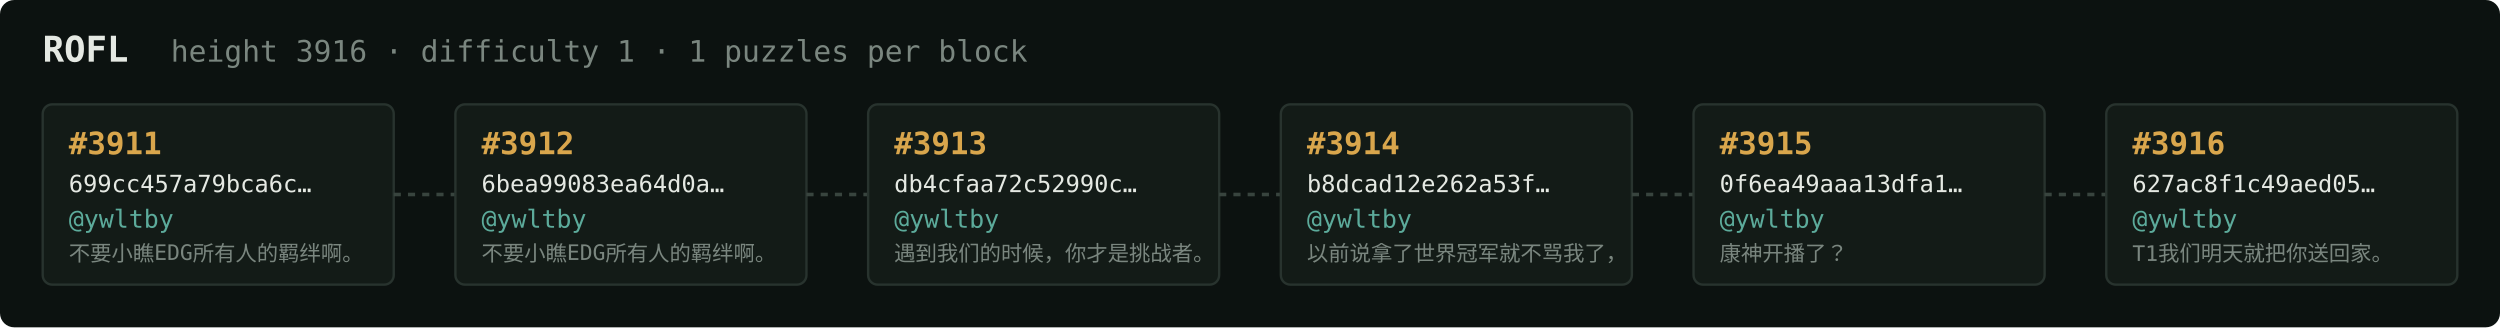
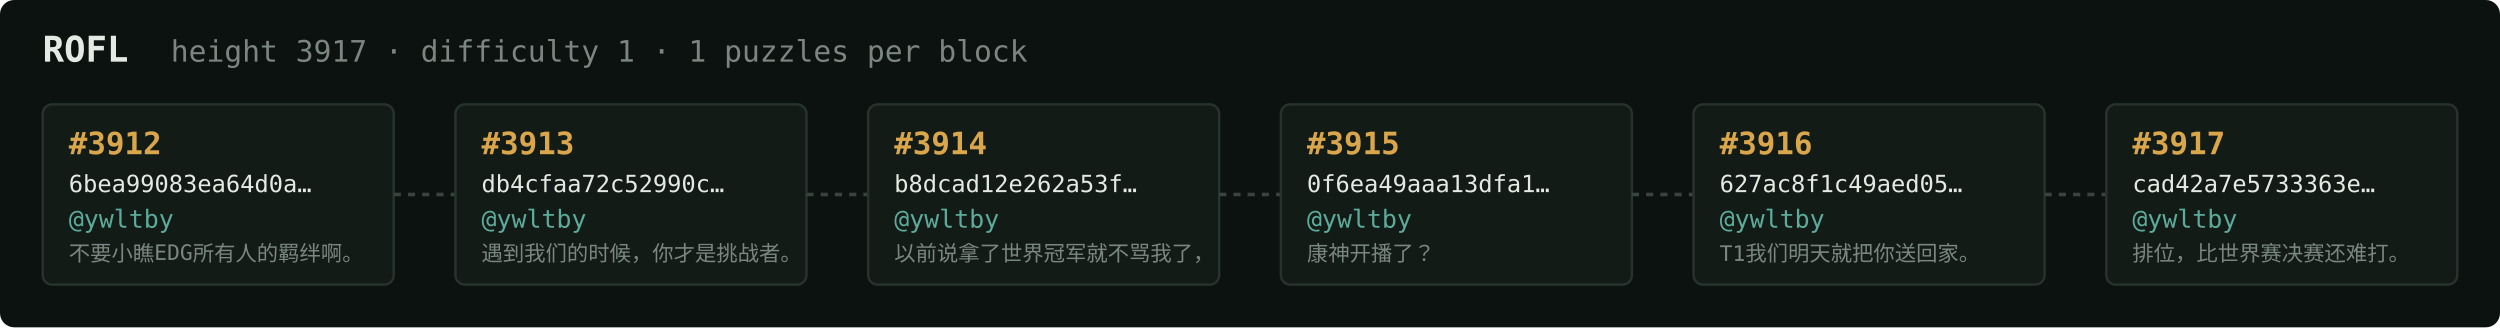
<svg xmlns="http://www.w3.org/2000/svg" width="1054" height="138" viewBox="0 0 1054 138" font-family="ui-monospace,SFMono-Regular,Menlo,monospace">
  <rect fill="#0c1210" width="1054" height="138" rx="6" />
  <text x="18" y="26" fill="#e5e9e3" font-size="15" font-weight="700">ROFL</text>
-   <text x="72" y="26" fill="#7a867f" font-size="12.5">height 3916 · difficulty 1 · 1 puzzles per block</text>
+   <text x="72" y="26" fill="#7a867f" font-size="12.5">height 3917 · difficulty 1 · 1 puzzles per block</text>
  <rect x="18" y="44" width="148" height="76" rx="4" fill="#131b17" stroke="#28332e" stroke-width="1" />
-   <text x="29" y="65" fill="#d9a64c" font-size="13" font-weight="700">#3911</text>
-   <text x="29" y="81" fill="#e5e9e3" font-size="10">699cc457a79bca6c…</text>
+   <text x="29" y="65" fill="#d9a64c" font-size="13" font-weight="700">#3912</text>
+   <text x="29" y="81" fill="#e5e9e3" font-size="10">6bea99083ea64d0a…</text>
  <text x="29" y="96" fill="#5cab9b" font-size="10.5">@ywltby</text>
  <text x="29" y="110" fill="#7a867f" font-size="9">不要小瞧EDG所有人的羁绊啊。</text>
  <line x1="166" y1="82.0" x2="192" y2="82.0" stroke="#38443e" stroke-width="1.5" stroke-dasharray="3 3" />
  <rect x="192" y="44" width="148" height="76" rx="4" fill="#131b17" stroke="#28332e" stroke-width="1" />
-   <text x="203" y="65" fill="#d9a64c" font-size="13" font-weight="700">#3912</text>
-   <text x="203" y="81" fill="#e5e9e3" font-size="10">6bea99083ea64d0a…</text>
+   <text x="203" y="65" fill="#d9a64c" font-size="13" font-weight="700">#3913</text>
+   <text x="203" y="81" fill="#e5e9e3" font-size="10">db4cfaa72c52990c…</text>
  <text x="203" y="96" fill="#5cab9b" font-size="10.5">@ywltby</text>
-   <text x="203" y="110" fill="#7a867f" font-size="9">不要小瞧EDG所有人的羁绊啊。</text>
+   <text x="203" y="110" fill="#7a867f" font-size="9">遇到我们的时候，你才是挑战者。</text>
  <line x1="340" y1="82.0" x2="366" y2="82.0" stroke="#38443e" stroke-width="1.5" stroke-dasharray="3 3" />
  <rect x="366" y="44" width="148" height="76" rx="4" fill="#131b17" stroke="#28332e" stroke-width="1" />
-   <text x="377" y="65" fill="#d9a64c" font-size="13" font-weight="700">#3913</text>
-   <text x="377" y="81" fill="#e5e9e3" font-size="10">db4cfaa72c52990c…</text>
+   <text x="377" y="65" fill="#d9a64c" font-size="13" font-weight="700">#3914</text>
+   <text x="377" y="81" fill="#e5e9e3" font-size="10">b8dcad12e262a53f…</text>
  <text x="377" y="96" fill="#5cab9b" font-size="10.5">@ywltby</text>
-   <text x="377" y="110" fill="#7a867f" font-size="9">遇到我们的时候，你才是挑战者。</text>
+   <text x="377" y="110" fill="#7a867f" font-size="9">以前说拿了世界冠军就不骂我了，</text>
  <line x1="514" y1="82.0" x2="540" y2="82.0" stroke="#38443e" stroke-width="1.5" stroke-dasharray="3 3" />
  <rect x="540" y="44" width="148" height="76" rx="4" fill="#131b17" stroke="#28332e" stroke-width="1" />
-   <text x="551" y="65" fill="#d9a64c" font-size="13" font-weight="700">#3914</text>
-   <text x="551" y="81" fill="#e5e9e3" font-size="10">b8dcad12e262a53f…</text>
+   <text x="551" y="65" fill="#d9a64c" font-size="13" font-weight="700">#3915</text>
+   <text x="551" y="81" fill="#e5e9e3" font-size="10">0f6ea49aaa13dfa1…</text>
  <text x="551" y="96" fill="#5cab9b" font-size="10.5">@ywltby</text>
-   <text x="551" y="110" fill="#7a867f" font-size="9">以前说拿了世界冠军就不骂我了，</text>
+   <text x="551" y="110" fill="#7a867f" font-size="9">康神开播了？</text>
  <line x1="688" y1="82.0" x2="714" y2="82.0" stroke="#38443e" stroke-width="1.5" stroke-dasharray="3 3" />
  <rect x="714" y="44" width="148" height="76" rx="4" fill="#131b17" stroke="#28332e" stroke-width="1" />
-   <text x="725" y="65" fill="#d9a64c" font-size="13" font-weight="700">#3915</text>
-   <text x="725" y="81" fill="#e5e9e3" font-size="10">0f6ea49aaa13dfa1…</text>
+   <text x="725" y="65" fill="#d9a64c" font-size="13" font-weight="700">#3916</text>
+   <text x="725" y="81" fill="#e5e9e3" font-size="10">627ac8f1c49aed05…</text>
  <text x="725" y="96" fill="#5cab9b" font-size="10.5">@ywltby</text>
-   <text x="725" y="110" fill="#7a867f" font-size="9">康神开播了？</text>
+   <text x="725" y="110" fill="#7a867f" font-size="9">T1我们明天就把你送回家。</text>
  <line x1="862" y1="82.0" x2="888" y2="82.0" stroke="#38443e" stroke-width="1.5" stroke-dasharray="3 3" />
  <rect x="888" y="44" width="148" height="76" rx="4" fill="#131b17" stroke="#28332e" stroke-width="1" />
-   <text x="899" y="65" fill="#d9a64c" font-size="13" font-weight="700">#3916</text>
-   <text x="899" y="81" fill="#e5e9e3" font-size="10">627ac8f1c49aed05…</text>
+   <text x="899" y="65" fill="#d9a64c" font-size="13" font-weight="700">#3917</text>
+   <text x="899" y="81" fill="#e5e9e3" font-size="10">cad42a7e5733363e…</text>
  <text x="899" y="96" fill="#5cab9b" font-size="10.5">@ywltby</text>
-   <text x="899" y="110" fill="#7a867f" font-size="9">T1我们明天就把你送回家。</text>
+   <text x="899" y="110" fill="#7a867f" font-size="9">排位，比世界赛决赛还难打。</text>
</svg>
